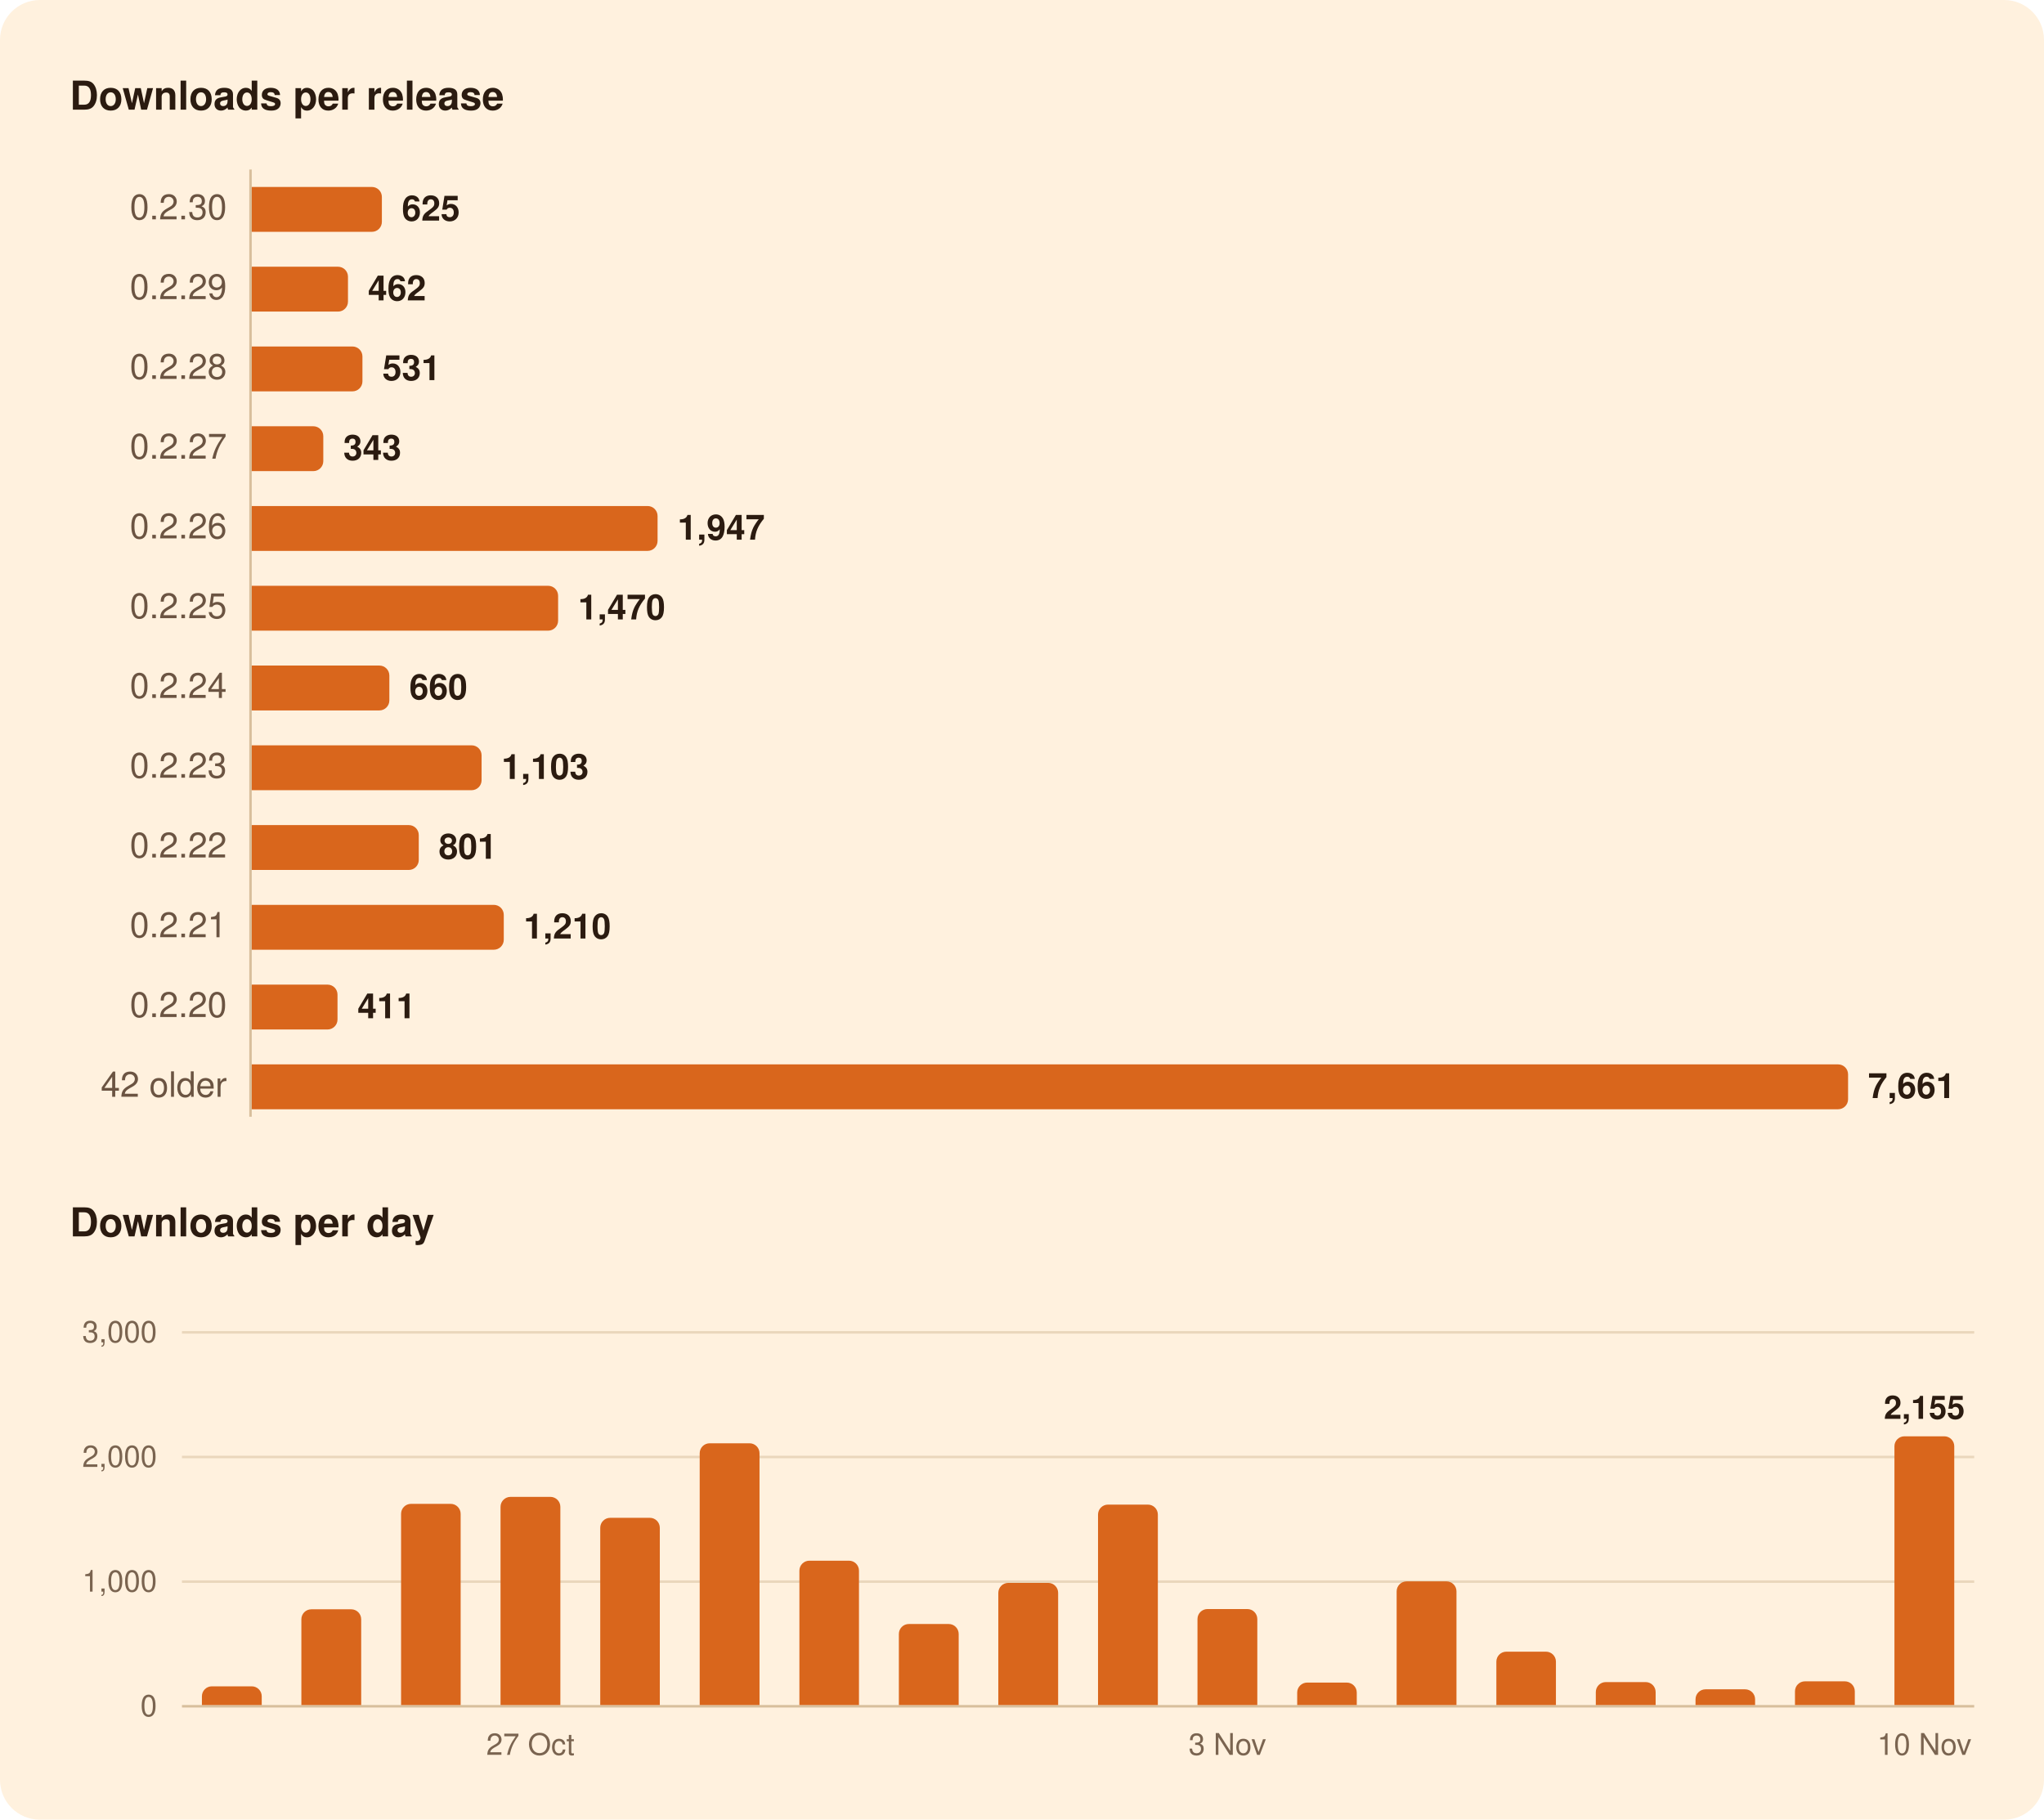
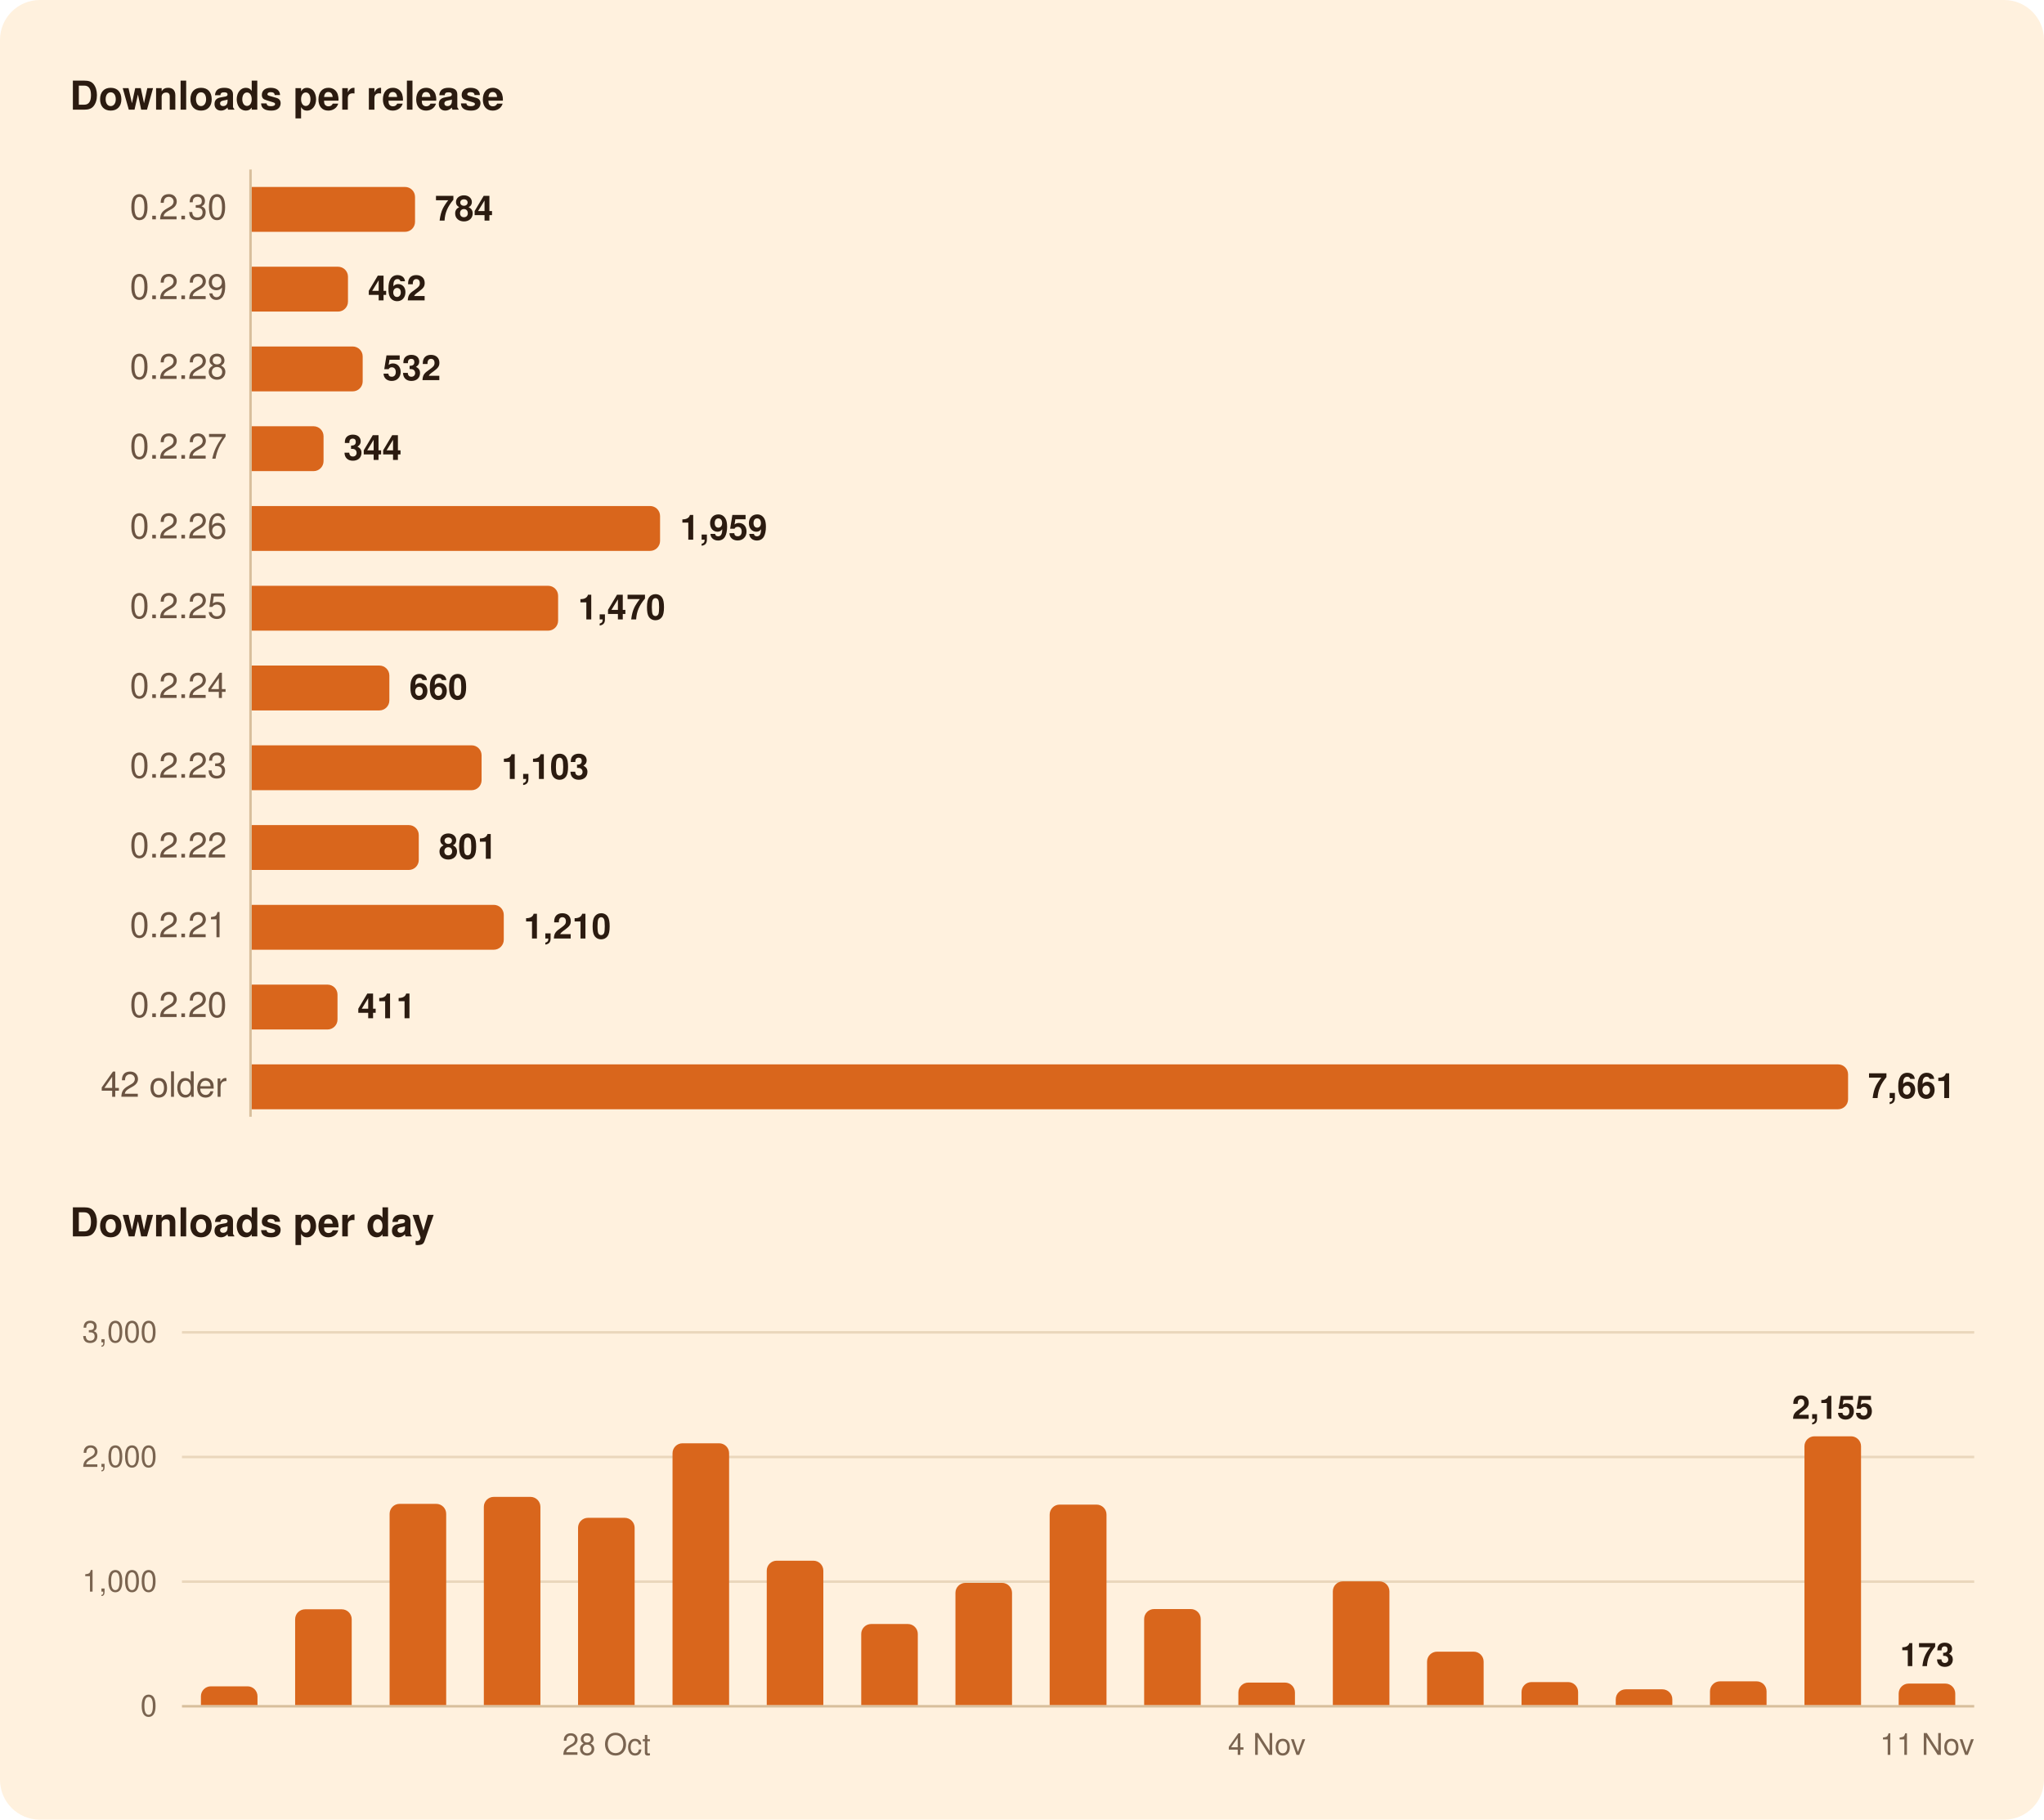
<svg xmlns="http://www.w3.org/2000/svg" width="820" height="730" viewBox="0 0 820 730" role="img" aria-labelledby="title">
  <rect width="820" height="730" rx="16" fill="#FFF1DE" />
  <g font-family="-apple-system, BlinkMacSystemFont, 'Segoe UI', system-ui, Helvetica, Arial, sans-serif">
    <path d="M100.5,68.0L100.5,448.0" stroke="#D8BF9C" stroke-width="1" />
    <path d="M73.0,634.5L792.0,634.5" stroke="#EAD7BC" stroke-width="1" />
    <path d="M73.0,584.5L792.0,584.5" stroke="#EAD7BC" stroke-width="1" />
    <path d="M73.0,534.5L792.0,534.5" stroke="#EAD7BC" stroke-width="1" />
    <path d="M73.0,684.5L792.0,684.5" stroke="#D8BF9C" stroke-width="1" />
-     <path d="M101.0,75.0H149.2A4.0,4.0 0 0 1 153.2,79.0V89.0A4.0,4.0 0 0 1 149.2,93.0H101.0Z" fill="#D9661C" />
+     <path d="M101.0,75.0H162.5A4.0,4.0 0 0 1 166.5,79.0V89.0A4.0,4.0 0 0 1 162.5,93.0H101.0Z" fill="#D9661C" />
    <path d="M101.0,107.0H135.6A4.0,4.0 0 0 1 139.6,111.0V121.0A4.0,4.0 0 0 1 135.6,125.0H101.0Z" fill="#D9661C" />
-     <path d="M101.0,139.0H141.4A4.0,4.0 0 0 1 145.4,143.0V153.0A4.0,4.0 0 0 1 141.4,157.0H101.0Z" fill="#D9661C" />
-     <path d="M101.0,171.0H125.7A4.0,4.0 0 0 1 129.7,175.0V185.0A4.0,4.0 0 0 1 125.7,189.0H101.0Z" fill="#D9661C" />
-     <path d="M101.0,203.0H259.8A4.0,4.0 0 0 1 263.8,207.0V217.0A4.0,4.0 0 0 1 259.8,221.0H101.0Z" fill="#D9661C" />
+     <path d="M101.0,139.0H141.5A4.0,4.0 0 0 1 145.5,143.0V153.0A4.0,4.0 0 0 1 141.5,157.0H101.0Z" fill="#D9661C" />
+     <path d="M101.0,171.0H125.8A4.0,4.0 0 0 1 129.8,175.0V185.0A4.0,4.0 0 0 1 125.8,189.0H101.0Z" fill="#D9661C" />
+     <path d="M101.0,203.0H260.8A4.0,4.0 0 0 1 264.8,207.0V217.0A4.0,4.0 0 0 1 260.8,221.0H101.0Z" fill="#D9661C" />
    <path d="M101.0,235.0H219.9A4.0,4.0 0 0 1 223.9,239.0V249.0A4.0,4.0 0 0 1 219.9,253.0H101.0Z" fill="#D9661C" />
    <path d="M101.0,267.0H152.2A4.0,4.0 0 0 1 156.2,271.0V281.0A4.0,4.0 0 0 1 152.2,285.0H101.0Z" fill="#D9661C" />
    <path d="M101.0,299.0H189.2A4.0,4.0 0 0 1 193.2,303.0V313.0A4.0,4.0 0 0 1 189.2,317.0H101.0Z" fill="#D9661C" />
    <path d="M101.0,331.0H164.0A4.0,4.0 0 0 1 168.0,335.0V345.0A4.0,4.0 0 0 1 164.0,349.0H101.0Z" fill="#D9661C" />
    <path d="M101.0,363.0H198.1A4.0,4.0 0 0 1 202.1,367.0V377.0A4.0,4.0 0 0 1 198.1,381.0H101.0Z" fill="#D9661C" />
    <path d="M101.0,395.0H131.4A4.0,4.0 0 0 1 135.4,399.0V409.0A4.0,4.0 0 0 1 131.4,413.0H101.0Z" fill="#D9661C" />
    <path d="M101.0,427.0H737.4A4.0,4.0 0 0 1 741.4,431.0V441.0A4.0,4.0 0 0 1 737.4,445.0H101.0Z" fill="#D9661C" />
-     <path d="M81.0,684.0V680.5A4.0,4.0 0 0 1 85.0,676.5H101.0A4.0,4.0 0 0 1 105.0,680.5V684.0Z" fill="#D9661C" />
-     <path d="M120.9,684.0V649.6A4.0,4.0 0 0 1 124.9,645.6H140.9A4.0,4.0 0 0 1 144.9,649.6V684.0Z" fill="#D9661C" />
-     <path d="M160.9,684.0V607.3A4.0,4.0 0 0 1 164.9,603.3H180.8A4.0,4.0 0 0 1 184.8,607.3V684.0Z" fill="#D9661C" />
-     <path d="M200.8,684.0V604.5A4.0,4.0 0 0 1 204.8,600.5H220.8A4.0,4.0 0 0 1 224.8,604.5V684.0Z" fill="#D9661C" />
-     <path d="M240.8,684.0V612.9A4.0,4.0 0 0 1 244.8,608.9H260.7A4.0,4.0 0 0 1 264.7,612.9V684.0Z" fill="#D9661C" />
-     <path d="M280.7,684.0V583.0A4.0,4.0 0 0 1 284.7,579.0H300.7A4.0,4.0 0 0 1 304.7,583.0V684.0Z" fill="#D9661C" />
-     <path d="M320.7,684.0V630.1A4.0,4.0 0 0 1 324.7,626.1H340.6A4.0,4.0 0 0 1 344.6,630.1V684.0Z" fill="#D9661C" />
-     <path d="M360.6,684.0V655.5A4.0,4.0 0 0 1 364.6,651.5H380.6A4.0,4.0 0 0 1 384.6,655.5V684.0Z" fill="#D9661C" />
-     <path d="M400.5,684.0V639.0A4.0,4.0 0 0 1 404.5,635.0H420.5A4.0,4.0 0 0 1 424.5,639.0V684.0Z" fill="#D9661C" />
-     <path d="M440.5,684.0V607.6A4.0,4.0 0 0 1 444.5,603.6H460.5A4.0,4.0 0 0 1 464.5,607.6V684.0Z" fill="#D9661C" />
-     <path d="M480.4,684.0V649.5A4.0,4.0 0 0 1 484.4,645.5H500.4A4.0,4.0 0 0 1 504.4,649.5V684.0Z" fill="#D9661C" />
-     <path d="M520.4,684.0V679.0A4.0,4.0 0 0 1 524.4,675.0H540.3A4.0,4.0 0 0 1 544.3,679.0V684.0Z" fill="#D9661C" />
-     <path d="M560.3,684.0V638.4A4.0,4.0 0 0 1 564.3,634.4H580.3A4.0,4.0 0 0 1 584.3,638.4V684.0Z" fill="#D9661C" />
-     <path d="M600.3,684.0V666.6A4.0,4.0 0 0 1 604.3,662.6H620.2A4.0,4.0 0 0 1 624.2,666.6V684.0Z" fill="#D9661C" />
-     <path d="M640.2,684.0V678.8A4.0,4.0 0 0 1 644.2,674.8H660.2A4.0,4.0 0 0 1 664.2,678.8V684.0Z" fill="#D9661C" />
-     <path d="M680.2,684.0V681.7A4.0,4.0 0 0 1 684.2,677.7H700.1A4.0,4.0 0 0 1 704.1,681.7V684.0Z" fill="#D9661C" />
-     <path d="M720.1,684.0V678.5A4.0,4.0 0 0 1 724.1,674.5H740.1A4.0,4.0 0 0 1 744.1,678.5V684.0Z" fill="#D9661C" />
-     <path d="M760.0,684.0V580.2A4.0,4.0 0 0 1 764.0,576.2H780.0A4.0,4.0 0 0 1 784.0,580.2V684.0Z" fill="#D9661C" />
+     <path d="M80.6,684.0V680.5A4.0,4.0 0 0 1 84.6,676.5H99.3A4.0,4.0 0 0 1 103.3,680.5V684.0Z" fill="#D9661C" />
+     <path d="M118.4,684.0V649.6A4.0,4.0 0 0 1 122.4,645.6H137.1A4.0,4.0 0 0 1 141.1,649.6V684.0Z" fill="#D9661C" />
+     <path d="M156.3,684.0V607.3A4.0,4.0 0 0 1 160.3,603.3H175.0A4.0,4.0 0 0 1 179.0,607.3V684.0Z" fill="#D9661C" />
+     <path d="M194.1,684.0V604.5A4.0,4.0 0 0 1 198.1,600.5H212.8A4.0,4.0 0 0 1 216.8,604.5V684.0Z" fill="#D9661C" />
+     <path d="M231.9,684.0V612.9A4.0,4.0 0 0 1 235.9,608.9H250.6A4.0,4.0 0 0 1 254.6,612.9V684.0Z" fill="#D9661C" />
+     <path d="M269.8,684.0V583.0A4.0,4.0 0 0 1 273.8,579.0H288.5A4.0,4.0 0 0 1 292.5,583.0V684.0Z" fill="#D9661C" />
+     <path d="M307.6,684.0V630.1A4.0,4.0 0 0 1 311.6,626.1H326.3A4.0,4.0 0 0 1 330.3,630.1V684.0Z" fill="#D9661C" />
+     <path d="M345.5,684.0V655.5A4.0,4.0 0 0 1 349.5,651.5H364.2A4.0,4.0 0 0 1 368.2,655.5V684.0Z" fill="#D9661C" />
+     <path d="M383.3,684.0V639.0A4.0,4.0 0 0 1 387.3,635.0H402.0A4.0,4.0 0 0 1 406.0,639.0V684.0Z" fill="#D9661C" />
+     <path d="M421.1,684.0V607.6A4.0,4.0 0 0 1 425.1,603.6H439.9A4.0,4.0 0 0 1 443.9,607.6V684.0Z" fill="#D9661C" />
+     <path d="M459.0,684.0V649.5A4.0,4.0 0 0 1 463.0,645.5H477.7A4.0,4.0 0 0 1 481.7,649.5V684.0Z" fill="#D9661C" />
+     <path d="M496.8,684.0V679.0A4.0,4.0 0 0 1 500.8,675.0H515.5A4.0,4.0 0 0 1 519.5,679.0V684.0Z" fill="#D9661C" />
+     <path d="M534.7,684.0V638.4A4.0,4.0 0 0 1 538.7,634.4H553.4A4.0,4.0 0 0 1 557.4,638.4V684.0Z" fill="#D9661C" />
+     <path d="M572.5,684.0V666.6A4.0,4.0 0 0 1 576.5,662.6H591.2A4.0,4.0 0 0 1 595.2,666.6V684.0Z" fill="#D9661C" />
+     <path d="M610.4,684.0V678.8A4.0,4.0 0 0 1 614.4,674.8H629.1A4.0,4.0 0 0 1 633.1,678.8V684.0Z" fill="#D9661C" />
+     <path d="M648.2,684.0V681.7A4.0,4.0 0 0 1 652.2,677.7H666.9A4.0,4.0 0 0 1 670.9,681.7V684.0Z" fill="#D9661C" />
+     <path d="M686.0,684.0V678.5A4.0,4.0 0 0 1 690.0,674.5H704.7A4.0,4.0 0 0 1 708.7,678.5V684.0Z" fill="#D9661C" />
+     <path d="M723.9,684.0V580.2A4.0,4.0 0 0 1 727.9,576.2H742.6A4.0,4.0 0 0 1 746.6,580.2V684.0Z" fill="#D9661C" />
+     <path d="M761.7,684.0V679.4A4.0,4.0 0 0 1 765.7,675.4H780.4A4.0,4.0 0 0 1 784.4,679.4V684.0Z" fill="#D9661C" />
    <text x="28.0" y="44.0" font-size="16" fill="#2B1B10" font-weight="600">Downloads per release</text>
    <text x="91.0" y="88.0" font-size="14" fill="#6B5442" text-anchor="end" style="font-variant-numeric: tabular-nums">0.2.30</text>
-     <text x="161.2" y="88.5" font-size="14" fill="#2B1B10" font-weight="600">625</text>
+     <text x="174.5" y="88.5" font-size="14" fill="#2B1B10" font-weight="600">784</text>
    <text x="91.0" y="120.0" font-size="14" fill="#6B5442" text-anchor="end" style="font-variant-numeric: tabular-nums">0.2.29</text>
    <text x="147.6" y="120.5" font-size="14" fill="#2B1B10" font-weight="600">462</text>
    <text x="91.0" y="152.0" font-size="14" fill="#6B5442" text-anchor="end" style="font-variant-numeric: tabular-nums">0.2.28</text>
-     <text x="153.4" y="152.5" font-size="14" fill="#2B1B10" font-weight="600">531</text>
+     <text x="153.5" y="152.5" font-size="14" fill="#2B1B10" font-weight="600">532</text>
    <text x="91.0" y="184.0" font-size="14" fill="#6B5442" text-anchor="end" style="font-variant-numeric: tabular-nums">0.2.27</text>
-     <text x="137.7" y="184.5" font-size="14" fill="#2B1B10" font-weight="600">343</text>
+     <text x="137.8" y="184.5" font-size="14" fill="#2B1B10" font-weight="600">344</text>
    <text x="91.0" y="216.0" font-size="14" fill="#6B5442" text-anchor="end" style="font-variant-numeric: tabular-nums">0.2.26</text>
-     <text x="271.8" y="216.5" font-size="14" fill="#2B1B10" font-weight="600">1,947</text>
+     <text x="272.8" y="216.5" font-size="14" fill="#2B1B10" font-weight="600">1,959</text>
    <text x="91.0" y="248.0" font-size="14" fill="#6B5442" text-anchor="end" style="font-variant-numeric: tabular-nums">0.2.25</text>
    <text x="231.9" y="248.5" font-size="14" fill="#2B1B10" font-weight="600">1,470</text>
    <text x="91.0" y="280.0" font-size="14" fill="#6B5442" text-anchor="end" style="font-variant-numeric: tabular-nums">0.2.24</text>
    <text x="164.2" y="280.5" font-size="14" fill="#2B1B10" font-weight="600">660</text>
    <text x="91.0" y="312.0" font-size="14" fill="#6B5442" text-anchor="end" style="font-variant-numeric: tabular-nums">0.2.23</text>
    <text x="201.2" y="312.5" font-size="14" fill="#2B1B10" font-weight="600">1,103</text>
    <text x="91.0" y="344.0" font-size="14" fill="#6B5442" text-anchor="end" style="font-variant-numeric: tabular-nums">0.2.22</text>
    <text x="176.0" y="344.5" font-size="14" fill="#2B1B10" font-weight="600">801</text>
    <text x="91.0" y="376.0" font-size="14" fill="#6B5442" text-anchor="end" style="font-variant-numeric: tabular-nums">0.2.21</text>
    <text x="210.1" y="376.5" font-size="14" fill="#2B1B10" font-weight="600">1,210</text>
    <text x="91.0" y="408.0" font-size="14" fill="#6B5442" text-anchor="end" style="font-variant-numeric: tabular-nums">0.2.20</text>
    <text x="143.4" y="408.5" font-size="14" fill="#2B1B10" font-weight="600">411</text>
    <text x="91.0" y="440.0" font-size="14" fill="#6B5442" text-anchor="end" style="font-variant-numeric: tabular-nums">42 older</text>
    <text x="749.4" y="440.5" font-size="14" fill="#2B1B10" font-weight="600">7,661</text>
    <text x="28.0" y="496.0" font-size="16" fill="#2B1B10" font-weight="600">Downloads per day</text>
-     <text x="772.0" y="569.2" font-size="13" fill="#2B1B10" font-weight="600" text-anchor="middle">2,155</text>
+     <text x="773.1" y="668.4" font-size="13" fill="#2B1B10" font-weight="600" text-anchor="middle">173</text>
+     <text x="735.2" y="569.2" font-size="13" fill="#2B1B10" font-weight="600" text-anchor="middle">2,155</text>
    <text x="63.0" y="688.5" font-size="12" fill="#7A6450" text-anchor="end" style="font-variant-numeric: tabular-nums">0</text>
    <text x="63.0" y="638.5" font-size="12" fill="#7A6450" text-anchor="end" style="font-variant-numeric: tabular-nums">1,000</text>
    <text x="63.0" y="588.5" font-size="12" fill="#7A6450" text-anchor="end" style="font-variant-numeric: tabular-nums">2,000</text>
    <text x="63.0" y="538.5" font-size="12" fill="#7A6450" text-anchor="end" style="font-variant-numeric: tabular-nums">3,000</text>
-     <text x="772.0" y="704.0" font-size="12" fill="#7A6450" text-anchor="middle">10 Nov</text>
-     <text x="492.4" y="704.0" font-size="12" fill="#7A6450" text-anchor="middle">3 Nov</text>
-     <text x="212.8" y="704.0" font-size="12" fill="#7A6450" text-anchor="middle">27 Oct</text>
+     <text x="773.1" y="704.0" font-size="12" fill="#7A6450" text-anchor="middle">11 Nov</text>
+     <text x="508.2" y="704.0" font-size="12" fill="#7A6450" text-anchor="middle">4 Nov</text>
+     <text x="243.3" y="704.0" font-size="12" fill="#7A6450" text-anchor="middle">28 Oct</text>
  </g>
</svg>
